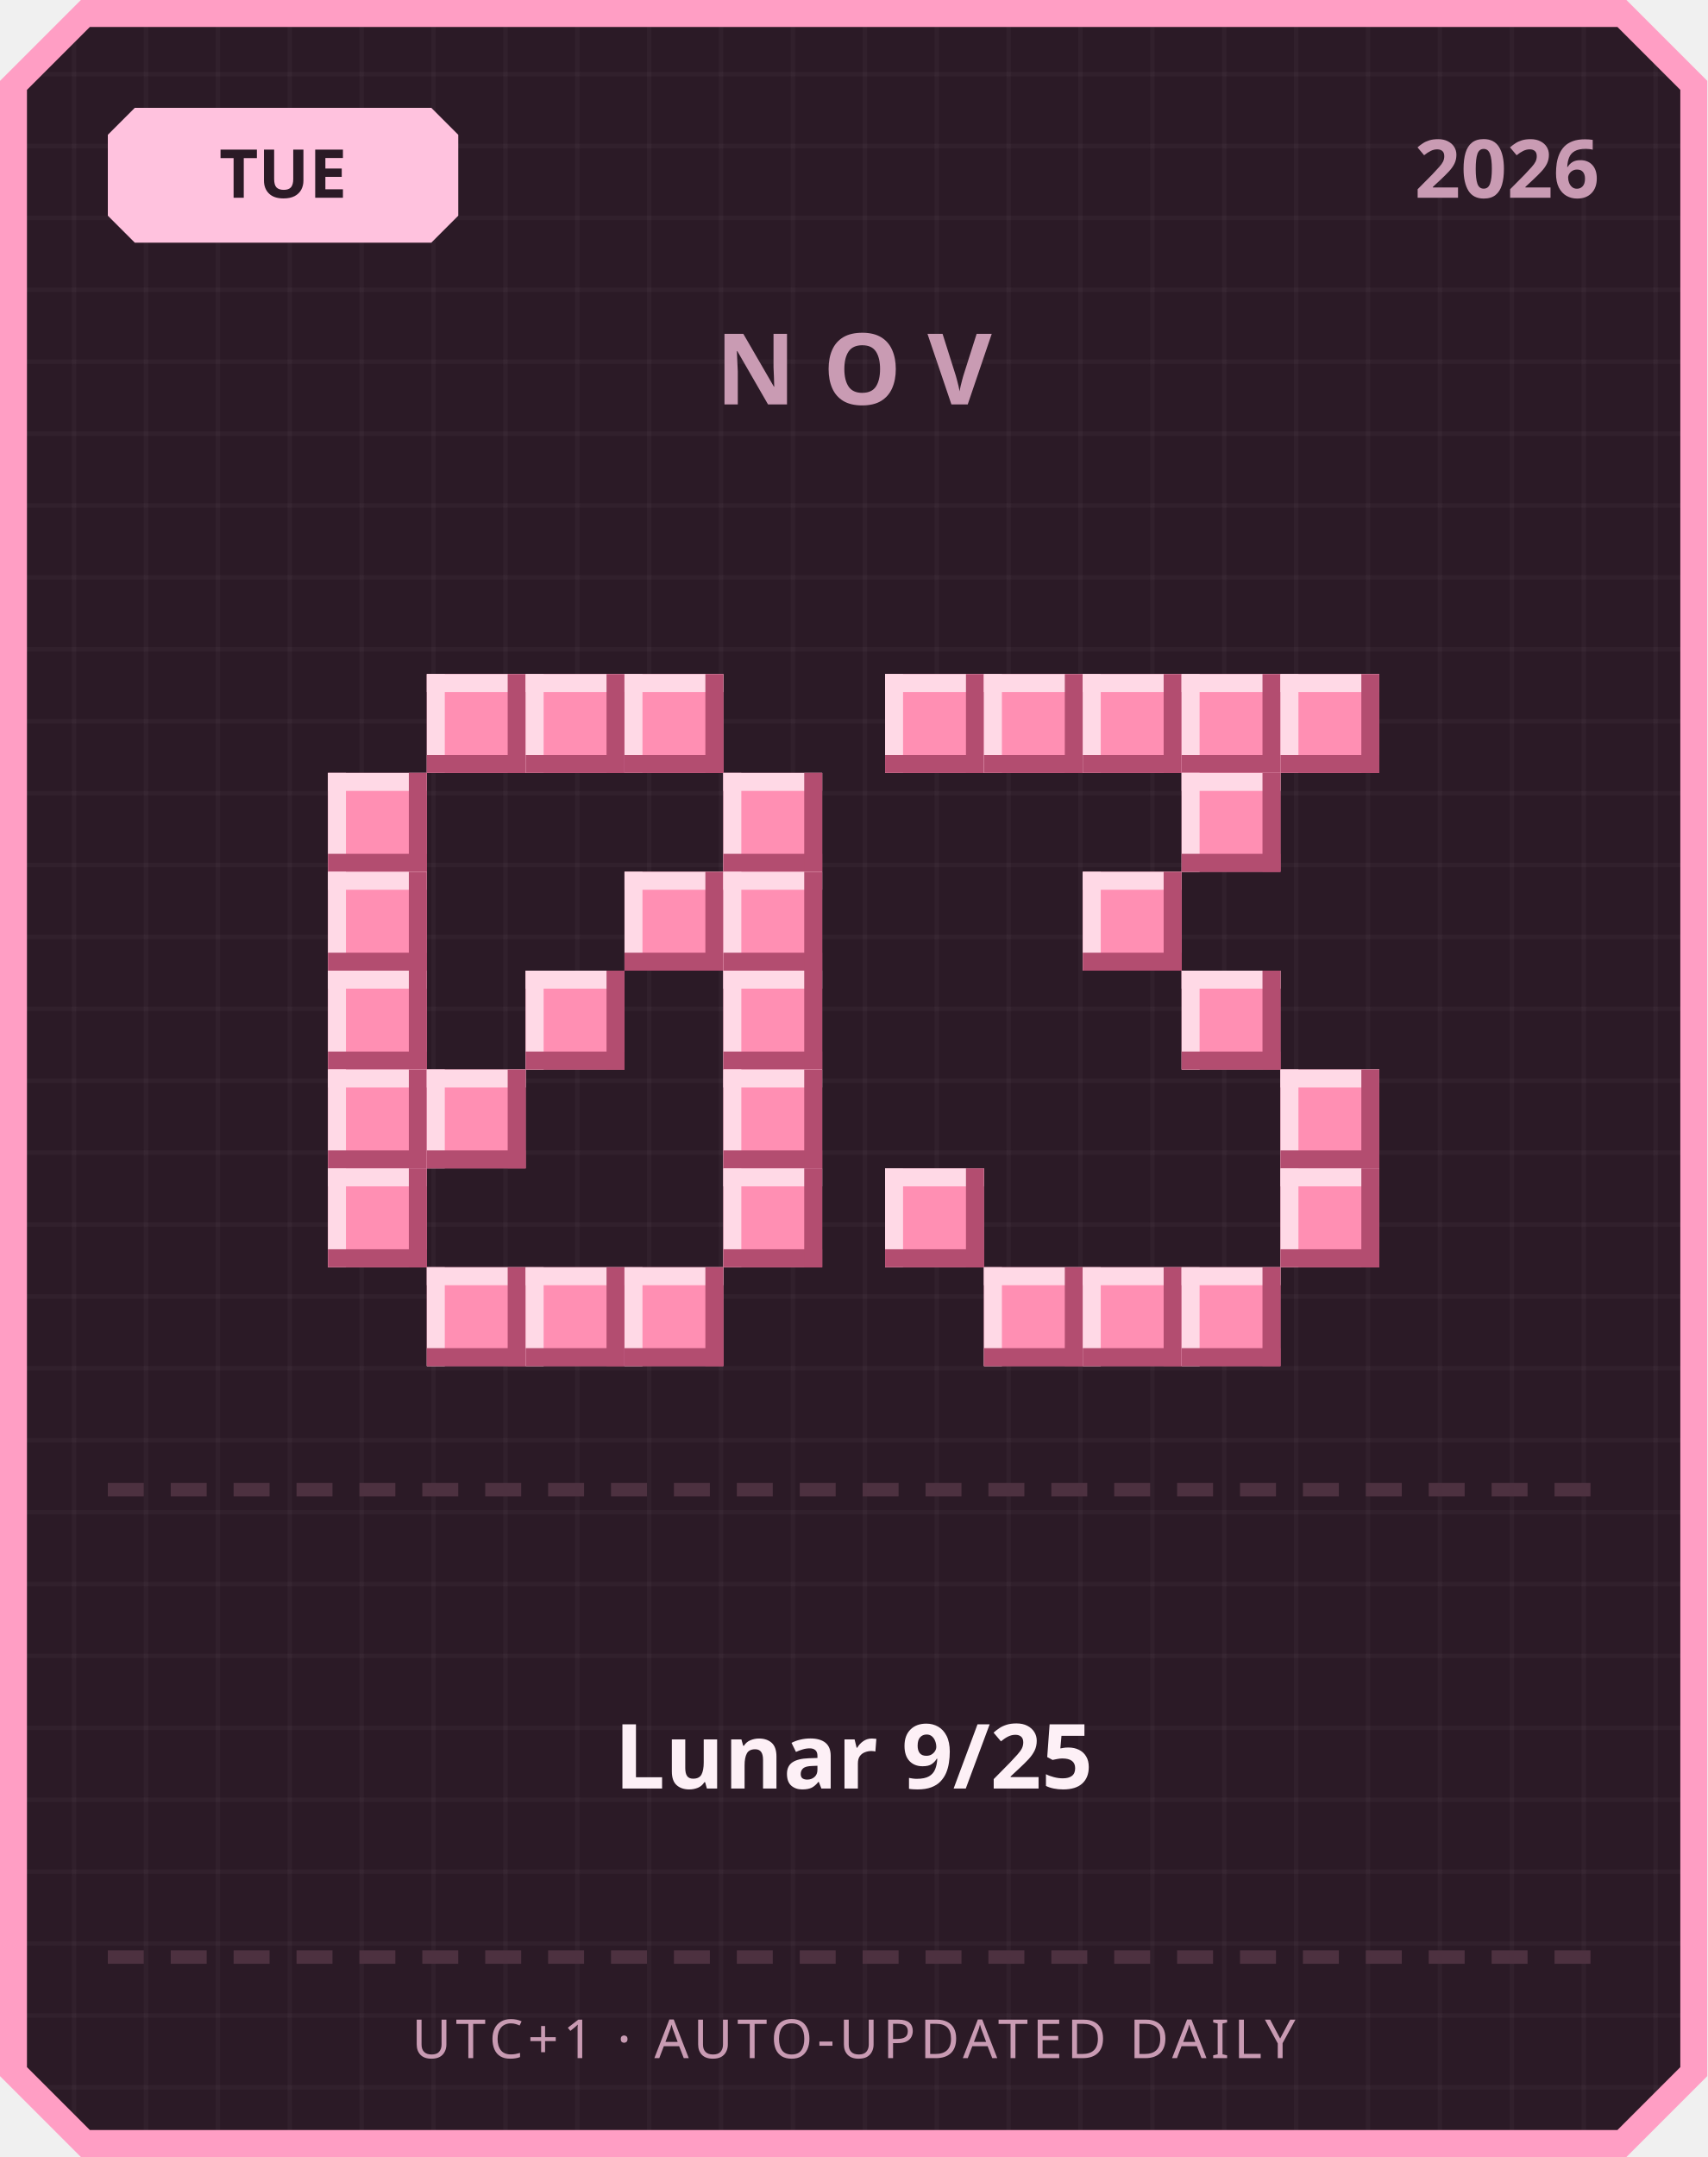
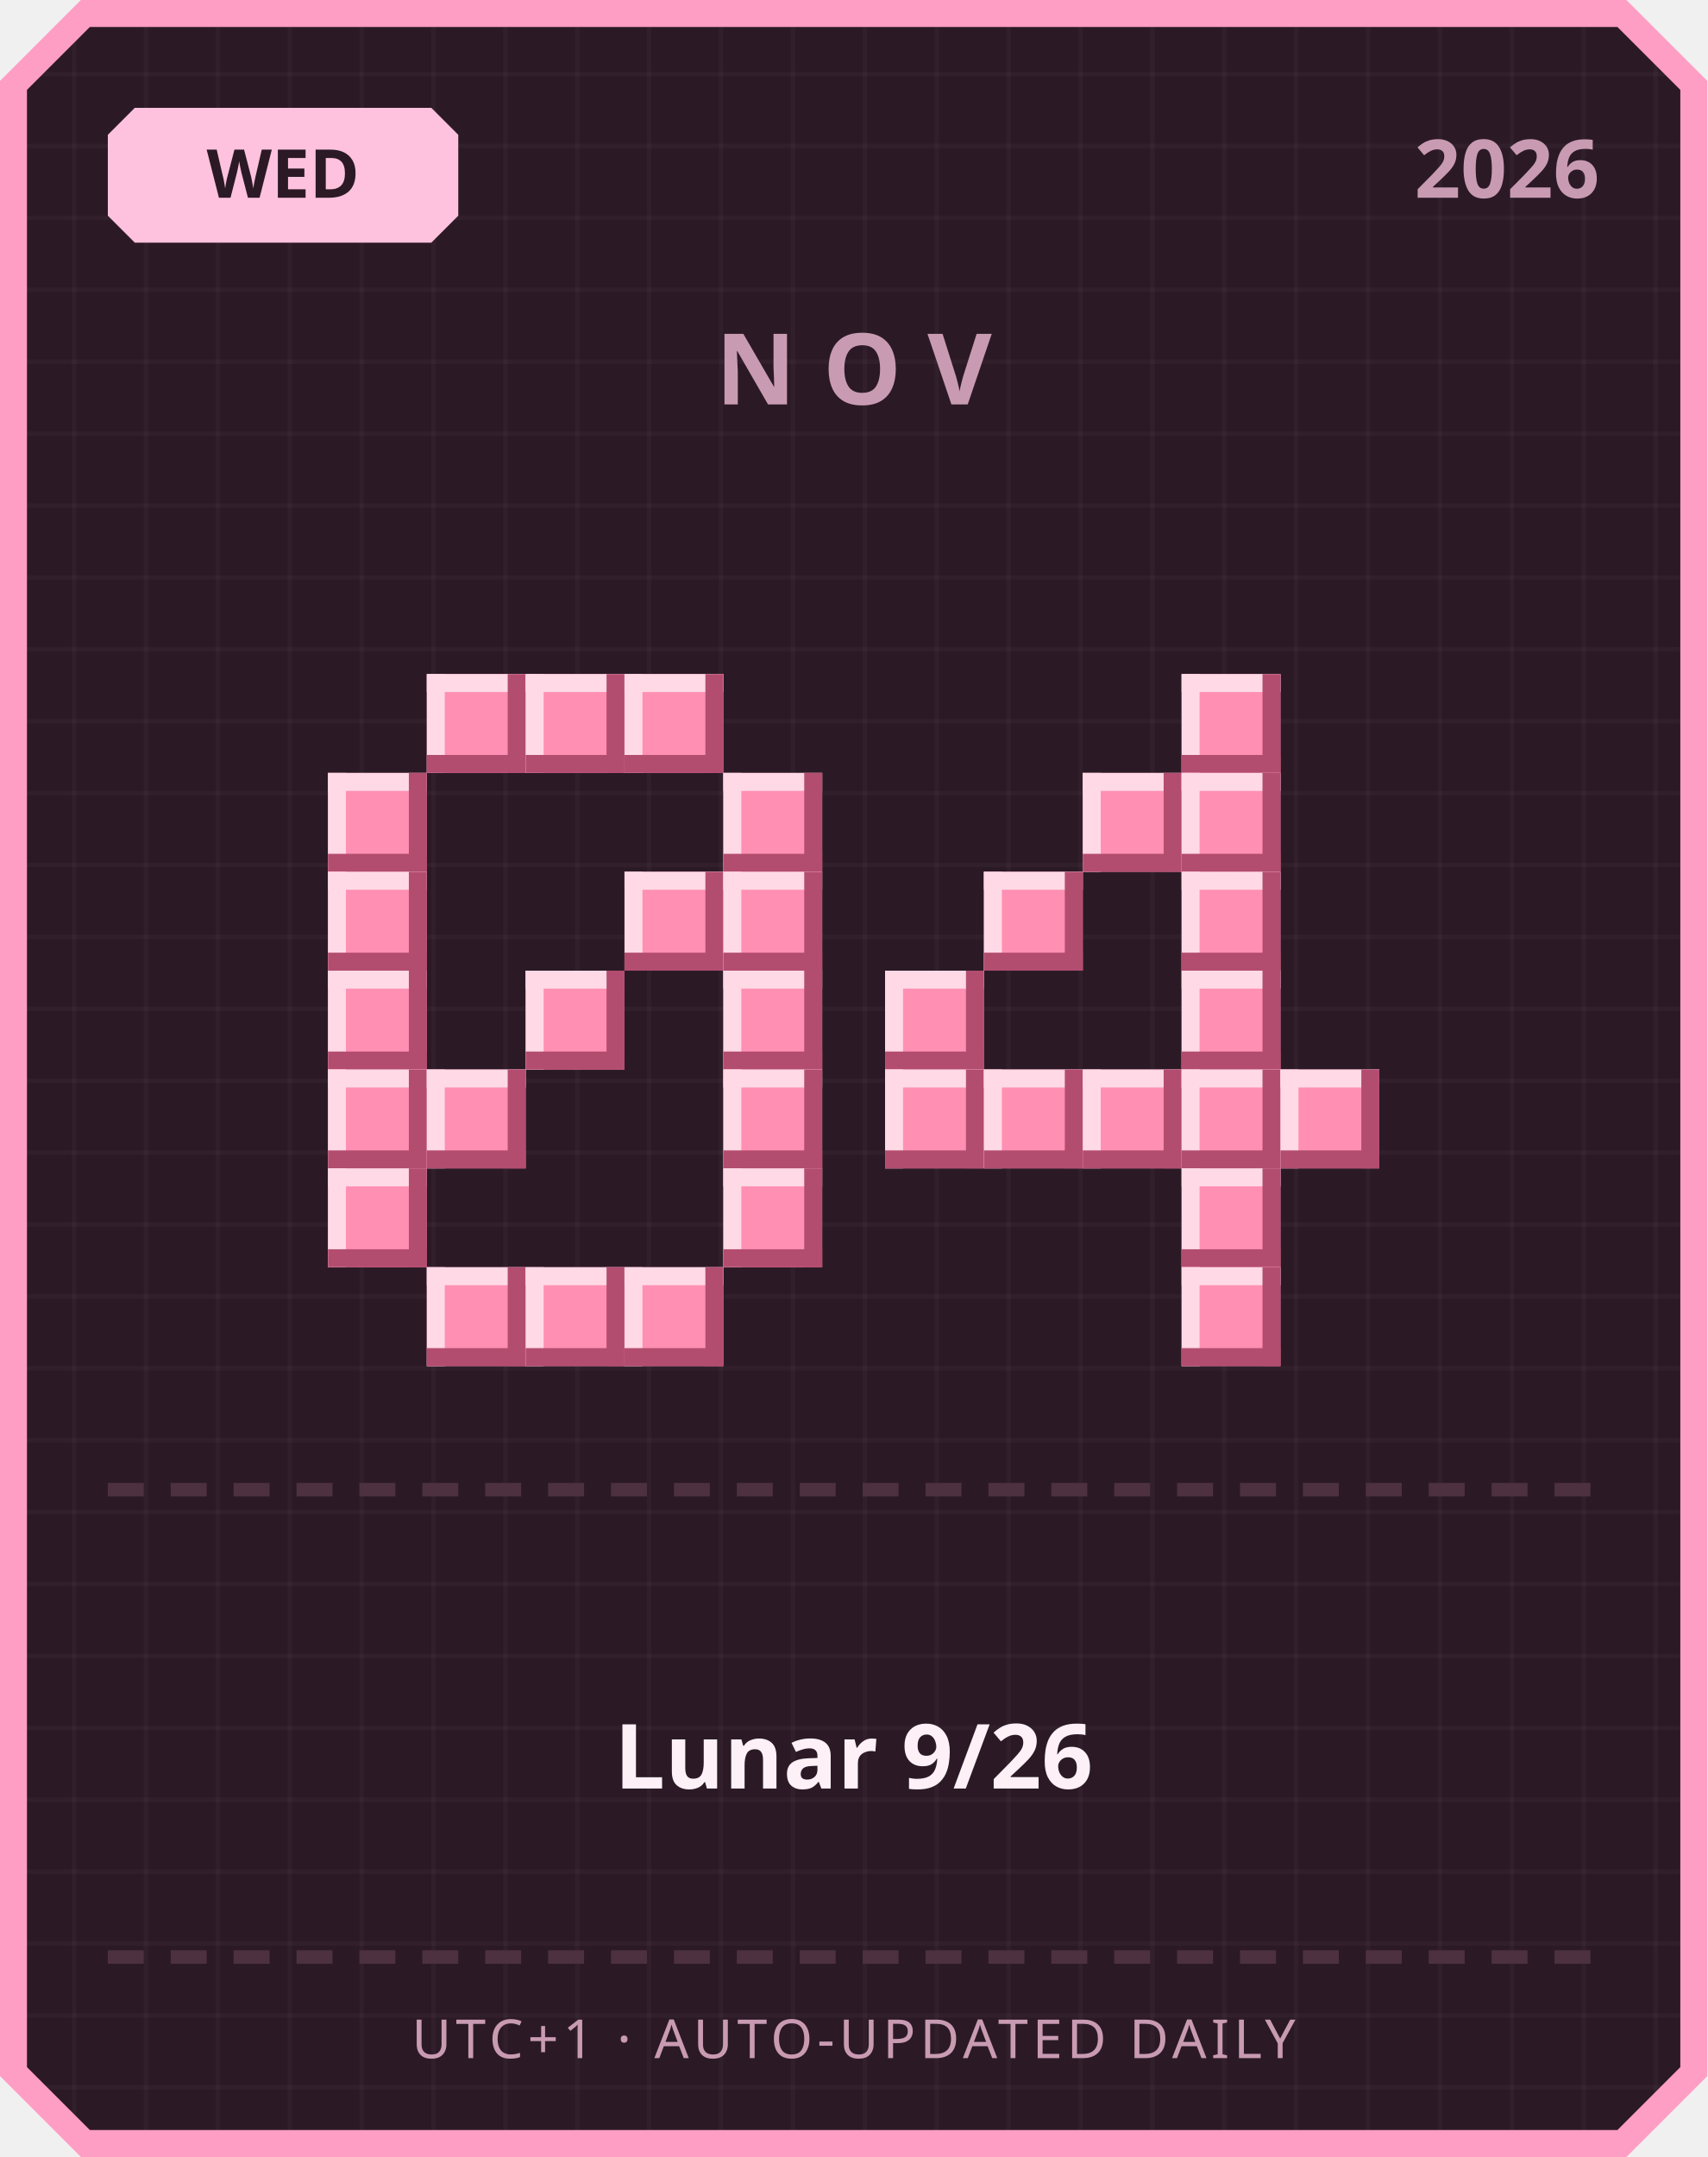
<svg xmlns="http://www.w3.org/2000/svg" width="380" height="480" viewBox="0 0 380 480">
  <defs>
    <pattern id="grid" width="16" height="16" patternUnits="userSpaceOnUse">
      <rect width="16" height="16" fill="#2b1a26" />
      <rect width="1" height="16" fill="#ffffff" opacity="0.03" />
      <rect width="16" height="1" fill="#ffffff" opacity="0.03" />
    </pattern>
  </defs>
  <path d="M 18,0 L 362,0 L 380,18 L 380,462 L 362,480 L 18,480 L 0,462 L 0,18 Z" fill="#ff9ec4" />
  <path d="M 20,6 L 360,6 L 374,20 L 374,460 L 360,474 L 20,474 L 6,460 L 6,20 Z" fill="url(#grid)" />
  <path d="M 30,24 L 96,24 L 102,30 L 102,48 L 96,54 L 30,54 L 24,48 L 24,30 Z" fill="#ffc2de" />
-   <text x="63" y="44" text-anchor="middle" font-family="'Segoe UI', sans-serif" font-size="15" font-weight="700" fill="#2b1a26">TUE</text>
+   <text x="63" y="44" text-anchor="middle" font-family="'Segoe UI', sans-serif" font-size="15" font-weight="700" fill="#2b1a26">WED</text>
  <text x="356" y="44" text-anchor="end" font-family="'Segoe UI', sans-serif" font-size="18" font-weight="700" fill="#c99bb3">2026</text>
  <text x="190" y="90" text-anchor="middle" font-family="'Segoe UI', sans-serif" font-size="22" font-weight="700" letter-spacing="6" fill="#c99bb3">NOV</text>
  <rect x="95" y="150" width="22" height="22" fill="#ff8fb3" />
  <rect x="95" y="150" width="22" height="4" fill="#ffd9e6" />
  <rect x="95" y="150" width="4" height="22" fill="#ffd9e6" />
  <rect x="95" y="168" width="22" height="4" fill="#b34d70" />
  <rect x="113" y="150" width="4" height="22" fill="#b34d70" />
  <rect x="117" y="150" width="22" height="22" fill="#ff8fb3" />
  <rect x="117" y="150" width="22" height="4" fill="#ffd9e6" />
  <rect x="117" y="150" width="4" height="22" fill="#ffd9e6" />
  <rect x="117" y="168" width="22" height="4" fill="#b34d70" />
  <rect x="135" y="150" width="4" height="22" fill="#b34d70" />
  <rect x="139" y="150" width="22" height="22" fill="#ff8fb3" />
  <rect x="139" y="150" width="22" height="4" fill="#ffd9e6" />
  <rect x="139" y="150" width="4" height="22" fill="#ffd9e6" />
  <rect x="139" y="168" width="22" height="4" fill="#b34d70" />
  <rect x="157" y="150" width="4" height="22" fill="#b34d70" />
  <rect x="73" y="172" width="22" height="22" fill="#ff8fb3" />
  <rect x="73" y="172" width="22" height="4" fill="#ffd9e6" />
  <rect x="73" y="172" width="4" height="22" fill="#ffd9e6" />
  <rect x="73" y="190" width="22" height="4" fill="#b34d70" />
  <rect x="91" y="172" width="4" height="22" fill="#b34d70" />
  <rect x="161" y="172" width="22" height="22" fill="#ff8fb3" />
  <rect x="161" y="172" width="22" height="4" fill="#ffd9e6" />
  <rect x="161" y="172" width="4" height="22" fill="#ffd9e6" />
  <rect x="161" y="190" width="22" height="4" fill="#b34d70" />
  <rect x="179" y="172" width="4" height="22" fill="#b34d70" />
  <rect x="73" y="194" width="22" height="22" fill="#ff8fb3" />
  <rect x="73" y="194" width="22" height="4" fill="#ffd9e6" />
  <rect x="73" y="194" width="4" height="22" fill="#ffd9e6" />
  <rect x="73" y="212" width="22" height="4" fill="#b34d70" />
  <rect x="91" y="194" width="4" height="22" fill="#b34d70" />
  <rect x="139" y="194" width="22" height="22" fill="#ff8fb3" />
  <rect x="139" y="194" width="22" height="4" fill="#ffd9e6" />
  <rect x="139" y="194" width="4" height="22" fill="#ffd9e6" />
  <rect x="139" y="212" width="22" height="4" fill="#b34d70" />
  <rect x="157" y="194" width="4" height="22" fill="#b34d70" />
  <rect x="161" y="194" width="22" height="22" fill="#ff8fb3" />
  <rect x="161" y="194" width="22" height="4" fill="#ffd9e6" />
  <rect x="161" y="194" width="4" height="22" fill="#ffd9e6" />
  <rect x="161" y="212" width="22" height="4" fill="#b34d70" />
  <rect x="179" y="194" width="4" height="22" fill="#b34d70" />
  <rect x="73" y="216" width="22" height="22" fill="#ff8fb3" />
  <rect x="73" y="216" width="22" height="4" fill="#ffd9e6" />
  <rect x="73" y="216" width="4" height="22" fill="#ffd9e6" />
  <rect x="73" y="234" width="22" height="4" fill="#b34d70" />
  <rect x="91" y="216" width="4" height="22" fill="#b34d70" />
  <rect x="117" y="216" width="22" height="22" fill="#ff8fb3" />
  <rect x="117" y="216" width="22" height="4" fill="#ffd9e6" />
  <rect x="117" y="216" width="4" height="22" fill="#ffd9e6" />
  <rect x="117" y="234" width="22" height="4" fill="#b34d70" />
  <rect x="135" y="216" width="4" height="22" fill="#b34d70" />
  <rect x="161" y="216" width="22" height="22" fill="#ff8fb3" />
  <rect x="161" y="216" width="22" height="4" fill="#ffd9e6" />
  <rect x="161" y="216" width="4" height="22" fill="#ffd9e6" />
  <rect x="161" y="234" width="22" height="4" fill="#b34d70" />
  <rect x="179" y="216" width="4" height="22" fill="#b34d70" />
  <rect x="73" y="238" width="22" height="22" fill="#ff8fb3" />
  <rect x="73" y="238" width="22" height="4" fill="#ffd9e6" />
  <rect x="73" y="238" width="4" height="22" fill="#ffd9e6" />
  <rect x="73" y="256" width="22" height="4" fill="#b34d70" />
  <rect x="91" y="238" width="4" height="22" fill="#b34d70" />
  <rect x="95" y="238" width="22" height="22" fill="#ff8fb3" />
  <rect x="95" y="238" width="22" height="4" fill="#ffd9e6" />
  <rect x="95" y="238" width="4" height="22" fill="#ffd9e6" />
  <rect x="95" y="256" width="22" height="4" fill="#b34d70" />
  <rect x="113" y="238" width="4" height="22" fill="#b34d70" />
  <rect x="161" y="238" width="22" height="22" fill="#ff8fb3" />
  <rect x="161" y="238" width="22" height="4" fill="#ffd9e6" />
  <rect x="161" y="238" width="4" height="22" fill="#ffd9e6" />
  <rect x="161" y="256" width="22" height="4" fill="#b34d70" />
  <rect x="179" y="238" width="4" height="22" fill="#b34d70" />
  <rect x="73" y="260" width="22" height="22" fill="#ff8fb3" />
  <rect x="73" y="260" width="22" height="4" fill="#ffd9e6" />
  <rect x="73" y="260" width="4" height="22" fill="#ffd9e6" />
  <rect x="73" y="278" width="22" height="4" fill="#b34d70" />
  <rect x="91" y="260" width="4" height="22" fill="#b34d70" />
  <rect x="161" y="260" width="22" height="22" fill="#ff8fb3" />
  <rect x="161" y="260" width="22" height="4" fill="#ffd9e6" />
  <rect x="161" y="260" width="4" height="22" fill="#ffd9e6" />
  <rect x="161" y="278" width="22" height="4" fill="#b34d70" />
  <rect x="179" y="260" width="4" height="22" fill="#b34d70" />
  <rect x="95" y="282" width="22" height="22" fill="#ff8fb3" />
  <rect x="95" y="282" width="22" height="4" fill="#ffd9e6" />
  <rect x="95" y="282" width="4" height="22" fill="#ffd9e6" />
  <rect x="95" y="300" width="22" height="4" fill="#b34d70" />
  <rect x="113" y="282" width="4" height="22" fill="#b34d70" />
  <rect x="117" y="282" width="22" height="22" fill="#ff8fb3" />
  <rect x="117" y="282" width="22" height="4" fill="#ffd9e6" />
  <rect x="117" y="282" width="4" height="22" fill="#ffd9e6" />
  <rect x="117" y="300" width="22" height="4" fill="#b34d70" />
  <rect x="135" y="282" width="4" height="22" fill="#b34d70" />
  <rect x="139" y="282" width="22" height="22" fill="#ff8fb3" />
  <rect x="139" y="282" width="22" height="4" fill="#ffd9e6" />
  <rect x="139" y="282" width="4" height="22" fill="#ffd9e6" />
  <rect x="139" y="300" width="22" height="4" fill="#b34d70" />
  <rect x="157" y="282" width="4" height="22" fill="#b34d70" />
-   <rect x="197" y="150" width="22" height="22" fill="#ff8fb3" />
-   <rect x="197" y="150" width="22" height="4" fill="#ffd9e6" />
-   <rect x="197" y="150" width="4" height="22" fill="#ffd9e6" />
-   <rect x="197" y="168" width="22" height="4" fill="#b34d70" />
-   <rect x="215" y="150" width="4" height="22" fill="#b34d70" />
-   <rect x="219" y="150" width="22" height="22" fill="#ff8fb3" />
-   <rect x="219" y="150" width="22" height="4" fill="#ffd9e6" />
-   <rect x="219" y="150" width="4" height="22" fill="#ffd9e6" />
-   <rect x="219" y="168" width="22" height="4" fill="#b34d70" />
-   <rect x="237" y="150" width="4" height="22" fill="#b34d70" />
-   <rect x="241" y="150" width="22" height="22" fill="#ff8fb3" />
-   <rect x="241" y="150" width="22" height="4" fill="#ffd9e6" />
-   <rect x="241" y="150" width="4" height="22" fill="#ffd9e6" />
-   <rect x="241" y="168" width="22" height="4" fill="#b34d70" />
-   <rect x="259" y="150" width="4" height="22" fill="#b34d70" />
  <rect x="263" y="150" width="22" height="22" fill="#ff8fb3" />
  <rect x="263" y="150" width="22" height="4" fill="#ffd9e6" />
  <rect x="263" y="150" width="4" height="22" fill="#ffd9e6" />
  <rect x="263" y="168" width="22" height="4" fill="#b34d70" />
  <rect x="281" y="150" width="4" height="22" fill="#b34d70" />
-   <rect x="285" y="150" width="22" height="22" fill="#ff8fb3" />
-   <rect x="285" y="150" width="22" height="4" fill="#ffd9e6" />
-   <rect x="285" y="150" width="4" height="22" fill="#ffd9e6" />
-   <rect x="285" y="168" width="22" height="4" fill="#b34d70" />
-   <rect x="303" y="150" width="4" height="22" fill="#b34d70" />
+   <rect x="241" y="172" width="22" height="22" fill="#ff8fb3" />
+   <rect x="241" y="172" width="22" height="4" fill="#ffd9e6" />
+   <rect x="241" y="172" width="4" height="22" fill="#ffd9e6" />
+   <rect x="241" y="190" width="22" height="4" fill="#b34d70" />
+   <rect x="259" y="172" width="4" height="22" fill="#b34d70" />
  <rect x="263" y="172" width="22" height="22" fill="#ff8fb3" />
  <rect x="263" y="172" width="22" height="4" fill="#ffd9e6" />
  <rect x="263" y="172" width="4" height="22" fill="#ffd9e6" />
  <rect x="263" y="190" width="22" height="4" fill="#b34d70" />
  <rect x="281" y="172" width="4" height="22" fill="#b34d70" />
-   <rect x="241" y="194" width="22" height="22" fill="#ff8fb3" />
-   <rect x="241" y="194" width="22" height="4" fill="#ffd9e6" />
-   <rect x="241" y="194" width="4" height="22" fill="#ffd9e6" />
-   <rect x="241" y="212" width="22" height="4" fill="#b34d70" />
-   <rect x="259" y="194" width="4" height="22" fill="#b34d70" />
+   <rect x="219" y="194" width="22" height="22" fill="#ff8fb3" />
+   <rect x="219" y="194" width="22" height="4" fill="#ffd9e6" />
+   <rect x="219" y="194" width="4" height="22" fill="#ffd9e6" />
+   <rect x="219" y="212" width="22" height="4" fill="#b34d70" />
+   <rect x="237" y="194" width="4" height="22" fill="#b34d70" />
+   <rect x="263" y="194" width="22" height="22" fill="#ff8fb3" />
+   <rect x="263" y="194" width="22" height="4" fill="#ffd9e6" />
+   <rect x="263" y="194" width="4" height="22" fill="#ffd9e6" />
+   <rect x="263" y="212" width="22" height="4" fill="#b34d70" />
+   <rect x="281" y="194" width="4" height="22" fill="#b34d70" />
+   <rect x="197" y="216" width="22" height="22" fill="#ff8fb3" />
+   <rect x="197" y="216" width="22" height="4" fill="#ffd9e6" />
+   <rect x="197" y="216" width="4" height="22" fill="#ffd9e6" />
+   <rect x="197" y="234" width="22" height="4" fill="#b34d70" />
+   <rect x="215" y="216" width="4" height="22" fill="#b34d70" />
  <rect x="263" y="216" width="22" height="22" fill="#ff8fb3" />
  <rect x="263" y="216" width="22" height="4" fill="#ffd9e6" />
  <rect x="263" y="216" width="4" height="22" fill="#ffd9e6" />
  <rect x="263" y="234" width="22" height="4" fill="#b34d70" />
  <rect x="281" y="216" width="4" height="22" fill="#b34d70" />
+   <rect x="197" y="238" width="22" height="22" fill="#ff8fb3" />
+   <rect x="197" y="238" width="22" height="4" fill="#ffd9e6" />
+   <rect x="197" y="238" width="4" height="22" fill="#ffd9e6" />
+   <rect x="197" y="256" width="22" height="4" fill="#b34d70" />
+   <rect x="215" y="238" width="4" height="22" fill="#b34d70" />
+   <rect x="219" y="238" width="22" height="22" fill="#ff8fb3" />
+   <rect x="219" y="238" width="22" height="4" fill="#ffd9e6" />
+   <rect x="219" y="238" width="4" height="22" fill="#ffd9e6" />
+   <rect x="219" y="256" width="22" height="4" fill="#b34d70" />
+   <rect x="237" y="238" width="4" height="22" fill="#b34d70" />
+   <rect x="241" y="238" width="22" height="22" fill="#ff8fb3" />
+   <rect x="241" y="238" width="22" height="4" fill="#ffd9e6" />
+   <rect x="241" y="238" width="4" height="22" fill="#ffd9e6" />
+   <rect x="241" y="256" width="22" height="4" fill="#b34d70" />
+   <rect x="259" y="238" width="4" height="22" fill="#b34d70" />
+   <rect x="263" y="238" width="22" height="22" fill="#ff8fb3" />
+   <rect x="263" y="238" width="22" height="4" fill="#ffd9e6" />
+   <rect x="263" y="238" width="4" height="22" fill="#ffd9e6" />
+   <rect x="263" y="256" width="22" height="4" fill="#b34d70" />
+   <rect x="281" y="238" width="4" height="22" fill="#b34d70" />
  <rect x="285" y="238" width="22" height="22" fill="#ff8fb3" />
  <rect x="285" y="238" width="22" height="4" fill="#ffd9e6" />
  <rect x="285" y="238" width="4" height="22" fill="#ffd9e6" />
  <rect x="285" y="256" width="22" height="4" fill="#b34d70" />
  <rect x="303" y="238" width="4" height="22" fill="#b34d70" />
-   <rect x="197" y="260" width="22" height="22" fill="#ff8fb3" />
-   <rect x="197" y="260" width="22" height="4" fill="#ffd9e6" />
-   <rect x="197" y="260" width="4" height="22" fill="#ffd9e6" />
-   <rect x="197" y="278" width="22" height="4" fill="#b34d70" />
-   <rect x="215" y="260" width="4" height="22" fill="#b34d70" />
-   <rect x="285" y="260" width="22" height="22" fill="#ff8fb3" />
-   <rect x="285" y="260" width="22" height="4" fill="#ffd9e6" />
-   <rect x="285" y="260" width="4" height="22" fill="#ffd9e6" />
-   <rect x="285" y="278" width="22" height="4" fill="#b34d70" />
-   <rect x="303" y="260" width="4" height="22" fill="#b34d70" />
-   <rect x="219" y="282" width="22" height="22" fill="#ff8fb3" />
-   <rect x="219" y="282" width="22" height="4" fill="#ffd9e6" />
-   <rect x="219" y="282" width="4" height="22" fill="#ffd9e6" />
-   <rect x="219" y="300" width="22" height="4" fill="#b34d70" />
-   <rect x="237" y="282" width="4" height="22" fill="#b34d70" />
-   <rect x="241" y="282" width="22" height="22" fill="#ff8fb3" />
-   <rect x="241" y="282" width="22" height="4" fill="#ffd9e6" />
-   <rect x="241" y="282" width="4" height="22" fill="#ffd9e6" />
-   <rect x="241" y="300" width="22" height="4" fill="#b34d70" />
-   <rect x="259" y="282" width="4" height="22" fill="#b34d70" />
+   <rect x="263" y="260" width="22" height="22" fill="#ff8fb3" />
+   <rect x="263" y="260" width="22" height="4" fill="#ffd9e6" />
+   <rect x="263" y="260" width="4" height="22" fill="#ffd9e6" />
+   <rect x="263" y="278" width="22" height="4" fill="#b34d70" />
+   <rect x="281" y="260" width="4" height="22" fill="#b34d70" />
  <rect x="263" y="282" width="22" height="22" fill="#ff8fb3" />
  <rect x="263" y="282" width="22" height="4" fill="#ffd9e6" />
  <rect x="263" y="282" width="4" height="22" fill="#ffd9e6" />
  <rect x="263" y="300" width="22" height="4" fill="#b34d70" />
  <rect x="281" y="282" width="4" height="22" fill="#b34d70" />
  <rect x="24" y="330" width="8" height="3" fill="#4d3140" />
  <rect x="38" y="330" width="8" height="3" fill="#4d3140" />
  <rect x="52" y="330" width="8" height="3" fill="#4d3140" />
  <rect x="66" y="330" width="8" height="3" fill="#4d3140" />
  <rect x="80" y="330" width="8" height="3" fill="#4d3140" />
  <rect x="94" y="330" width="8" height="3" fill="#4d3140" />
  <rect x="108" y="330" width="8" height="3" fill="#4d3140" />
  <rect x="122" y="330" width="8" height="3" fill="#4d3140" />
  <rect x="136" y="330" width="8" height="3" fill="#4d3140" />
  <rect x="150" y="330" width="8" height="3" fill="#4d3140" />
  <rect x="164" y="330" width="8" height="3" fill="#4d3140" />
  <rect x="178" y="330" width="8" height="3" fill="#4d3140" />
  <rect x="192" y="330" width="8" height="3" fill="#4d3140" />
  <rect x="206" y="330" width="8" height="3" fill="#4d3140" />
  <rect x="220" y="330" width="8" height="3" fill="#4d3140" />
  <rect x="234" y="330" width="8" height="3" fill="#4d3140" />
  <rect x="248" y="330" width="8" height="3" fill="#4d3140" />
  <rect x="262" y="330" width="8" height="3" fill="#4d3140" />
  <rect x="276" y="330" width="8" height="3" fill="#4d3140" />
  <rect x="290" y="330" width="8" height="3" fill="#4d3140" />
  <rect x="304" y="330" width="8" height="3" fill="#4d3140" />
  <rect x="318" y="330" width="8" height="3" fill="#4d3140" />
  <rect x="332" y="330" width="8" height="3" fill="#4d3140" />
  <rect x="346" y="330" width="8" height="3" fill="#4d3140" />
-   <text x="190" y="398" text-anchor="middle" font-family="'Segoe UI', 'Microsoft JhengHei', sans-serif" font-size="20" font-weight="700" fill="#fdf0f6">Lunar 9/25</text>
+   <text x="190" y="398" text-anchor="middle" font-family="'Segoe UI', 'Microsoft JhengHei', sans-serif" font-size="20" font-weight="700" fill="#fdf0f6">Lunar 9/26</text>
  <rect x="24" y="434" width="8" height="3" fill="#4d3140" />
  <rect x="38" y="434" width="8" height="3" fill="#4d3140" />
  <rect x="52" y="434" width="8" height="3" fill="#4d3140" />
  <rect x="66" y="434" width="8" height="3" fill="#4d3140" />
  <rect x="80" y="434" width="8" height="3" fill="#4d3140" />
  <rect x="94" y="434" width="8" height="3" fill="#4d3140" />
  <rect x="108" y="434" width="8" height="3" fill="#4d3140" />
  <rect x="122" y="434" width="8" height="3" fill="#4d3140" />
  <rect x="136" y="434" width="8" height="3" fill="#4d3140" />
  <rect x="150" y="434" width="8" height="3" fill="#4d3140" />
  <rect x="164" y="434" width="8" height="3" fill="#4d3140" />
  <rect x="178" y="434" width="8" height="3" fill="#4d3140" />
  <rect x="192" y="434" width="8" height="3" fill="#4d3140" />
  <rect x="206" y="434" width="8" height="3" fill="#4d3140" />
  <rect x="220" y="434" width="8" height="3" fill="#4d3140" />
  <rect x="234" y="434" width="8" height="3" fill="#4d3140" />
  <rect x="248" y="434" width="8" height="3" fill="#4d3140" />
  <rect x="262" y="434" width="8" height="3" fill="#4d3140" />
  <rect x="276" y="434" width="8" height="3" fill="#4d3140" />
  <rect x="290" y="434" width="8" height="3" fill="#4d3140" />
  <rect x="304" y="434" width="8" height="3" fill="#4d3140" />
  <rect x="318" y="434" width="8" height="3" fill="#4d3140" />
  <rect x="332" y="434" width="8" height="3" fill="#4d3140" />
  <rect x="346" y="434" width="8" height="3" fill="#4d3140" />
  <text x="190" y="458" text-anchor="middle" font-family="'Segoe UI', sans-serif" font-size="12" letter-spacing="1" fill="#c99bb3">UTC+1 · AUTO-UPDATED DAILY</text>
</svg>
